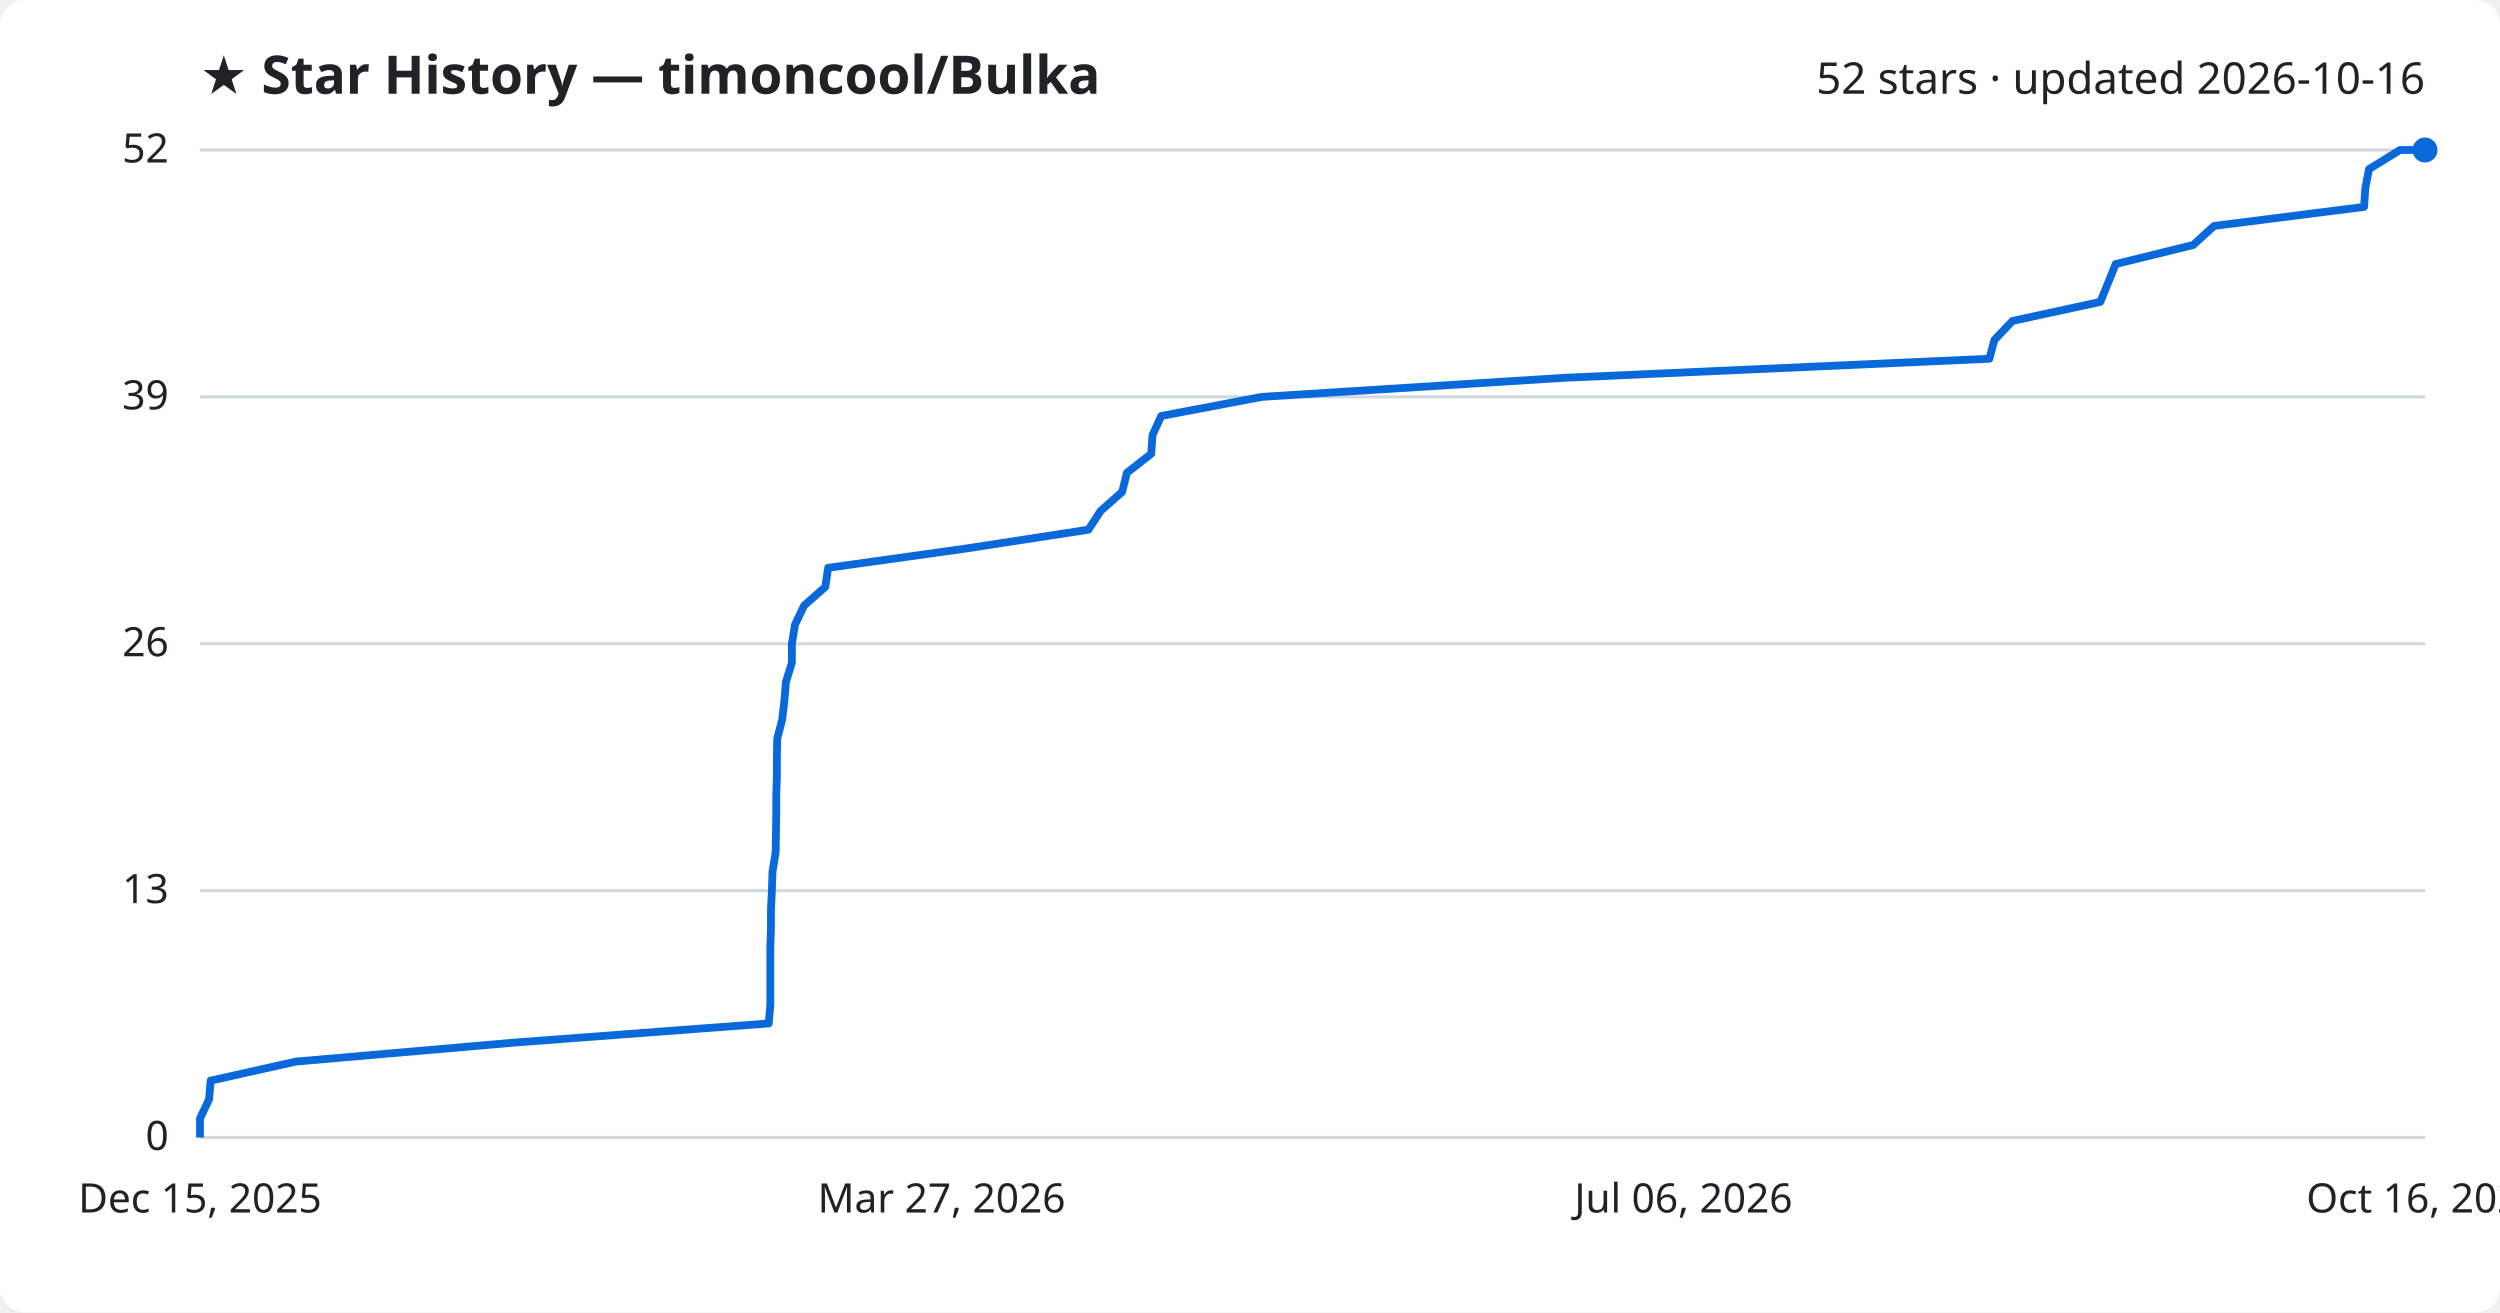
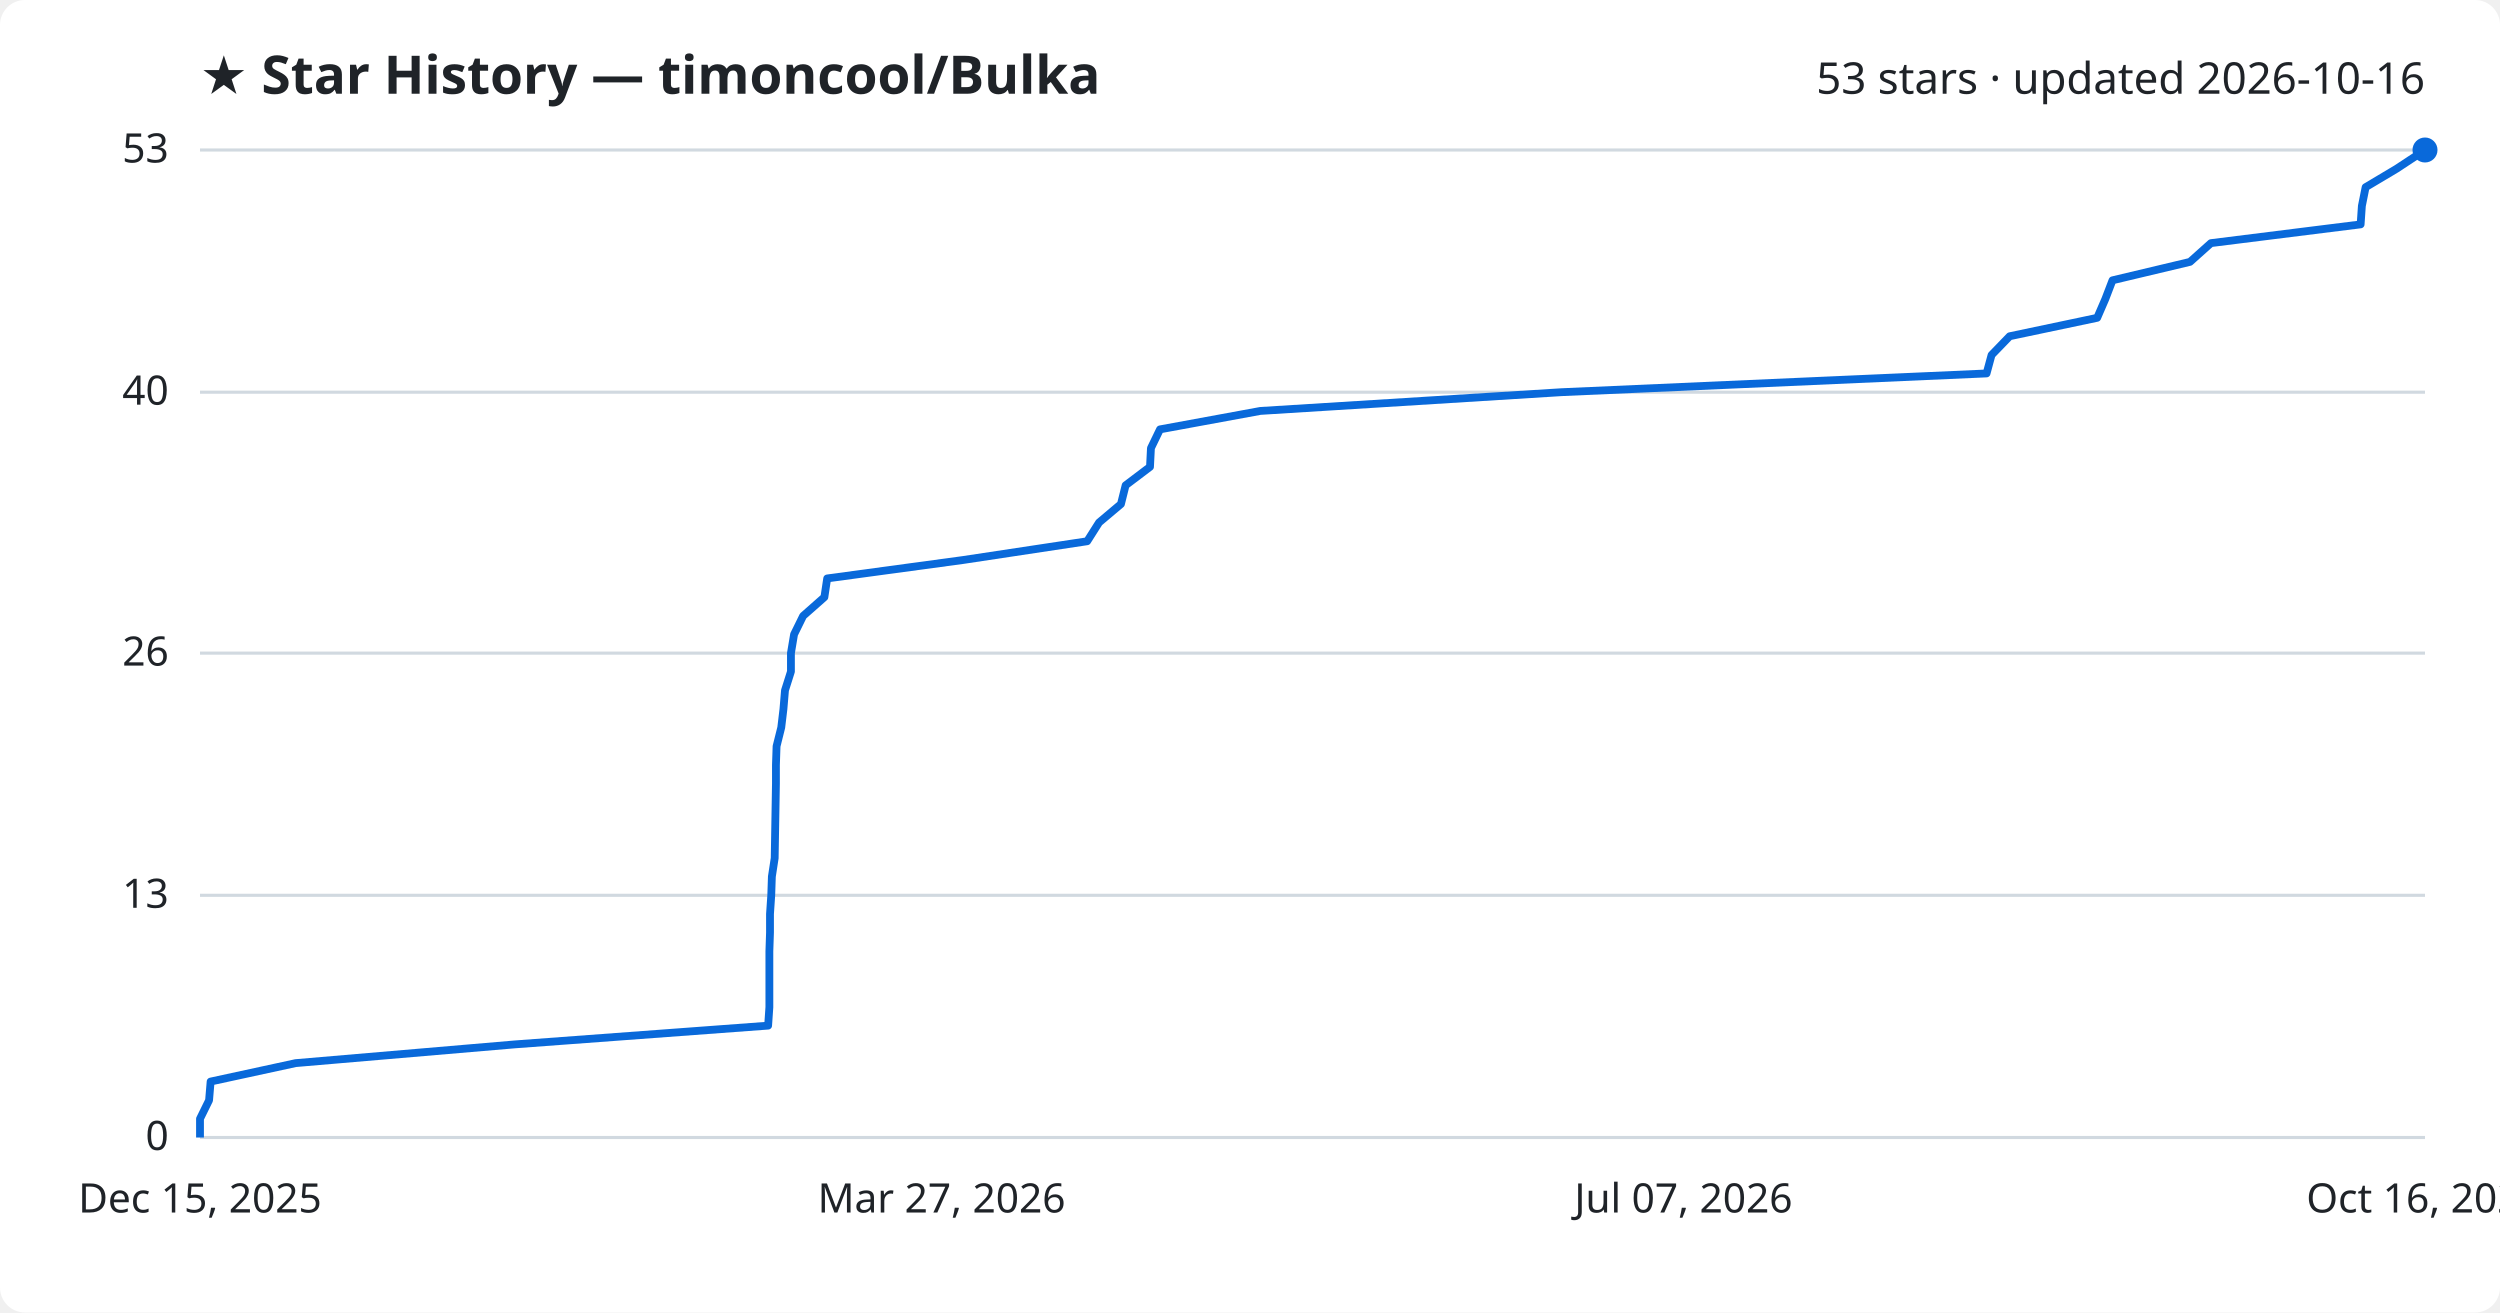
<svg xmlns="http://www.w3.org/2000/svg" viewBox="0 0 800 420" font-family="Segoe UI, sans-serif">
  <rect width="800" height="420" fill="#ffffff" rx="8" />
  <text x="64" y="30" fill="#1f2328" font-size="17" font-weight="700">★ Star History — timoncool/Bulka</text>
-   <text x="776" y="30" fill="#1f2328" font-size="14" text-anchor="end">52 stars · updated 2026-10-16</text>
+   <text x="776" y="30" fill="#1f2328" font-size="14" text-anchor="end">53 stars · updated 2026-10-16</text>
  <line x1="64" y1="364.0" x2="776" y2="364.0" stroke="#d1d9e0" stroke-width="1" />
  <text x="54" y="368.0" fill="#1f2328" font-size="13" text-anchor="end">0</text>
-   <line x1="64" y1="285.0" x2="776" y2="285.0" stroke="#d1d9e0" stroke-width="1" />
-   <text x="54" y="289.0" fill="#1f2328" font-size="13" text-anchor="end">13</text>
-   <line x1="64" y1="206.0" x2="776" y2="206.0" stroke="#d1d9e0" stroke-width="1" />
-   <text x="54" y="210.0" fill="#1f2328" font-size="13" text-anchor="end">26</text>
-   <line x1="64" y1="127.0" x2="776" y2="127.0" stroke="#d1d9e0" stroke-width="1" />
-   <text x="54" y="131.0" fill="#1f2328" font-size="13" text-anchor="end">39</text>
+   <line x1="64" y1="286.5" x2="776" y2="286.5" stroke="#d1d9e0" stroke-width="1" />
+   <text x="54" y="290.5" fill="#1f2328" font-size="13" text-anchor="end">13</text>
+   <line x1="64" y1="209.0" x2="776" y2="209.0" stroke="#d1d9e0" stroke-width="1" />
+   <text x="54" y="213.0" fill="#1f2328" font-size="13" text-anchor="end">26</text>
+   <line x1="64" y1="125.5" x2="776" y2="125.5" stroke="#d1d9e0" stroke-width="1" />
+   <text x="54" y="129.5" fill="#1f2328" font-size="13" text-anchor="end">40</text>
  <line x1="64" y1="48.0" x2="776" y2="48.0" stroke="#d1d9e0" stroke-width="1" />
-   <text x="54" y="52.0" fill="#1f2328" font-size="13" text-anchor="end">52</text>
-   <path d="M64.0,364.0 L64.0,357.9 L66.9,351.8 L67.4,345.8 L94.7,339.7 L164.9,333.6 L246.0,327.5 L246.5,321.5 L246.5,315.4 L246.5,309.3 L246.5,303.2 L246.7,297.2 L246.7,291.1 L247.0,285.0 L247.2,278.9 L248.2,272.8 L248.3,266.8 L248.4,260.7 L248.4,254.6 L248.6,248.5 L248.6,242.5 L248.7,236.4 L250.3,230.3 L251.0,224.2 L251.5,218.2 L253.4,212.1 L253.4,206.0 L254.4,199.9 L257.3,193.8 L264.1,187.8 L265.0,181.7 L308.6,175.6 L348.3,169.5 L352.2,163.5 L359.1,157.4 L360.6,151.3 L368.4,145.2 L368.8,139.2 L371.6,133.1 L403.8,127.0 L500.4,120.9 L636.6,114.8 L638.2,108.8 L644.0,102.7 L672.1,96.6 L674.6,90.5 L677.0,84.5 L701.8,78.4 L708.5,72.3 L756.5,66.2 L756.9,60.2 L758.1,54.1 L768.0,48.0 L776.0,48.0" fill="none" stroke="#0969da" stroke-width="2.5" stroke-linejoin="round" />
+   <text x="54" y="52.0" fill="#1f2328" font-size="13" text-anchor="end">53</text>
+   <path d="M64.0,364.0 L64.0,358.0 L66.9,352.1 L67.4,346.1 L94.6,340.2 L164.8,334.2 L245.8,328.2 L246.2,322.3 L246.2,316.3 L246.2,310.3 L246.2,304.4 L246.4,298.4 L246.4,292.5 L246.8,286.5 L247.0,280.5 L247.9,274.6 L248.0,268.6 L248.1,262.6 L248.2,256.7 L248.3,250.7 L248.3,244.8 L248.5,238.8 L250.0,232.8 L250.7,226.9 L251.2,220.9 L253.1,214.9 L253.1,209.0 L254.1,203.0 L257.0,197.1 L263.8,191.1 L264.7,185.1 L308.2,179.2 L347.9,173.2 L351.7,167.2 L358.7,161.3 L360.2,155.3 L368.0,149.4 L368.3,143.4 L371.2,137.4 L403.3,131.5 L499.7,125.5 L635.7,119.5 L637.3,113.6 L643.1,107.6 L671.1,101.7 L673.7,95.7 L676.0,89.7 L700.8,83.8 L707.5,77.8 L755.4,71.8 L755.8,65.9 L757.0,59.9 L766.9,54.0 L776.0,48.0 L776.0,48.0" fill="none" stroke="#0969da" stroke-width="2.5" stroke-linejoin="round" />
  <circle cx="776.0" cy="48.0" r="4" fill="#0969da" />
  <text x="64.0" y="388" fill="#1f2328" font-size="13" text-anchor="middle">Dec 15, 2025</text>
  <text x="301.3" y="388" fill="#1f2328" font-size="13" text-anchor="middle">Mar 27, 2026</text>
-   <text x="538.7" y="388" fill="#1f2328" font-size="13" text-anchor="middle">Jul 06, 2026</text>
+   <text x="538.7" y="388" fill="#1f2328" font-size="13" text-anchor="middle">Jul 07, 2026</text>
  <text x="776.0" y="388" fill="#1f2328" font-size="13" text-anchor="middle">Oct 16, 2026</text>
</svg>
